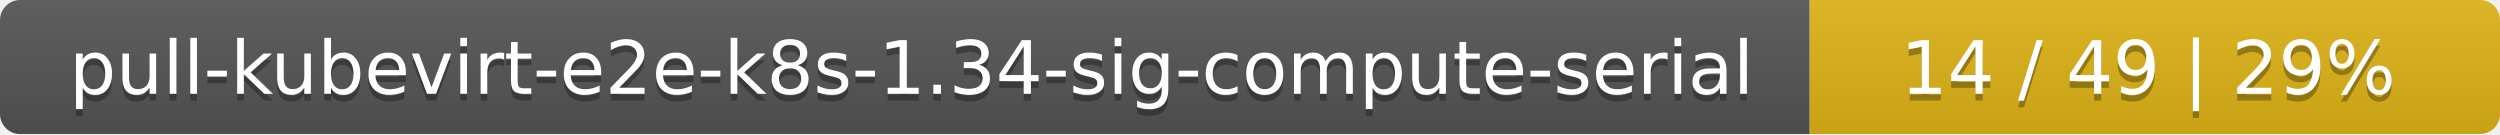
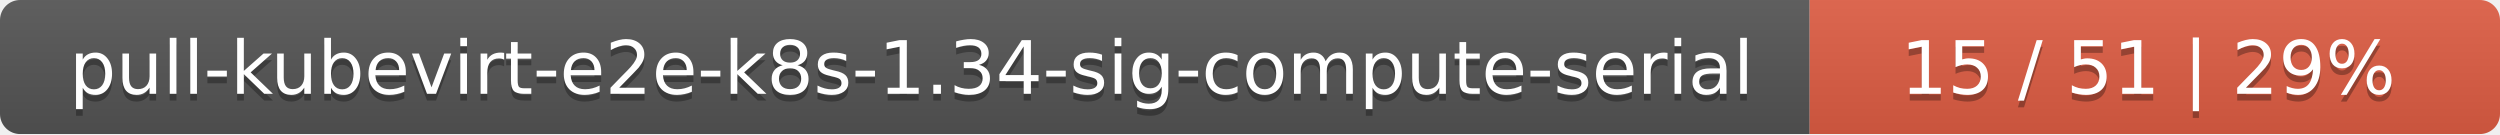
<svg xmlns="http://www.w3.org/2000/svg" width="373" height="20">
  <linearGradient id="smooth" x2="0" y2="100%">
    <stop offset="0" stop-color="#bbb" stop-opacity=".1" />
    <stop offset="1" stop-opacity=".1" />
  </linearGradient>
  <mask id="round">
    <rect width="373" height="20" rx="3" fill="#fff" />
  </mask>
  <g mask="url(#round)">
    <rect width="270" height="20" fill="#555" />
-     <rect x="270" width="103" height="20" fill="#dfb317" />
+     <rect x="270" width="103" height="20" fill="#e05d44" />
    <rect width="373" height="20" fill="url(#smooth)" />
  </g>
  <g fill="#fff" text-anchor="middle" font-family="DejaVu Sans,Verdana,Geneva,sans-serif" font-size="11">
    <text x="136" y="15" fill="#010101" fill-opacity=".3">pull-kubevirt-e2e-k8s-1.34-sig-compute-serial</text>
    <text x="136" y="14">pull-kubevirt-e2e-k8s-1.34-sig-compute-serial</text>
-     <text x="320.5" y="15" fill="#010101" fill-opacity=".3">14 / 49    |    29%</text>
-     <text x="320.5" y="14">14 / 49    |    29%</text>
+     <text x="320.5" y="15" fill="#010101" fill-opacity=".3">15 / 51    |    29%</text>
+     <text x="320.5" y="14">15 / 51    |    29%</text>
  </g>
</svg>
